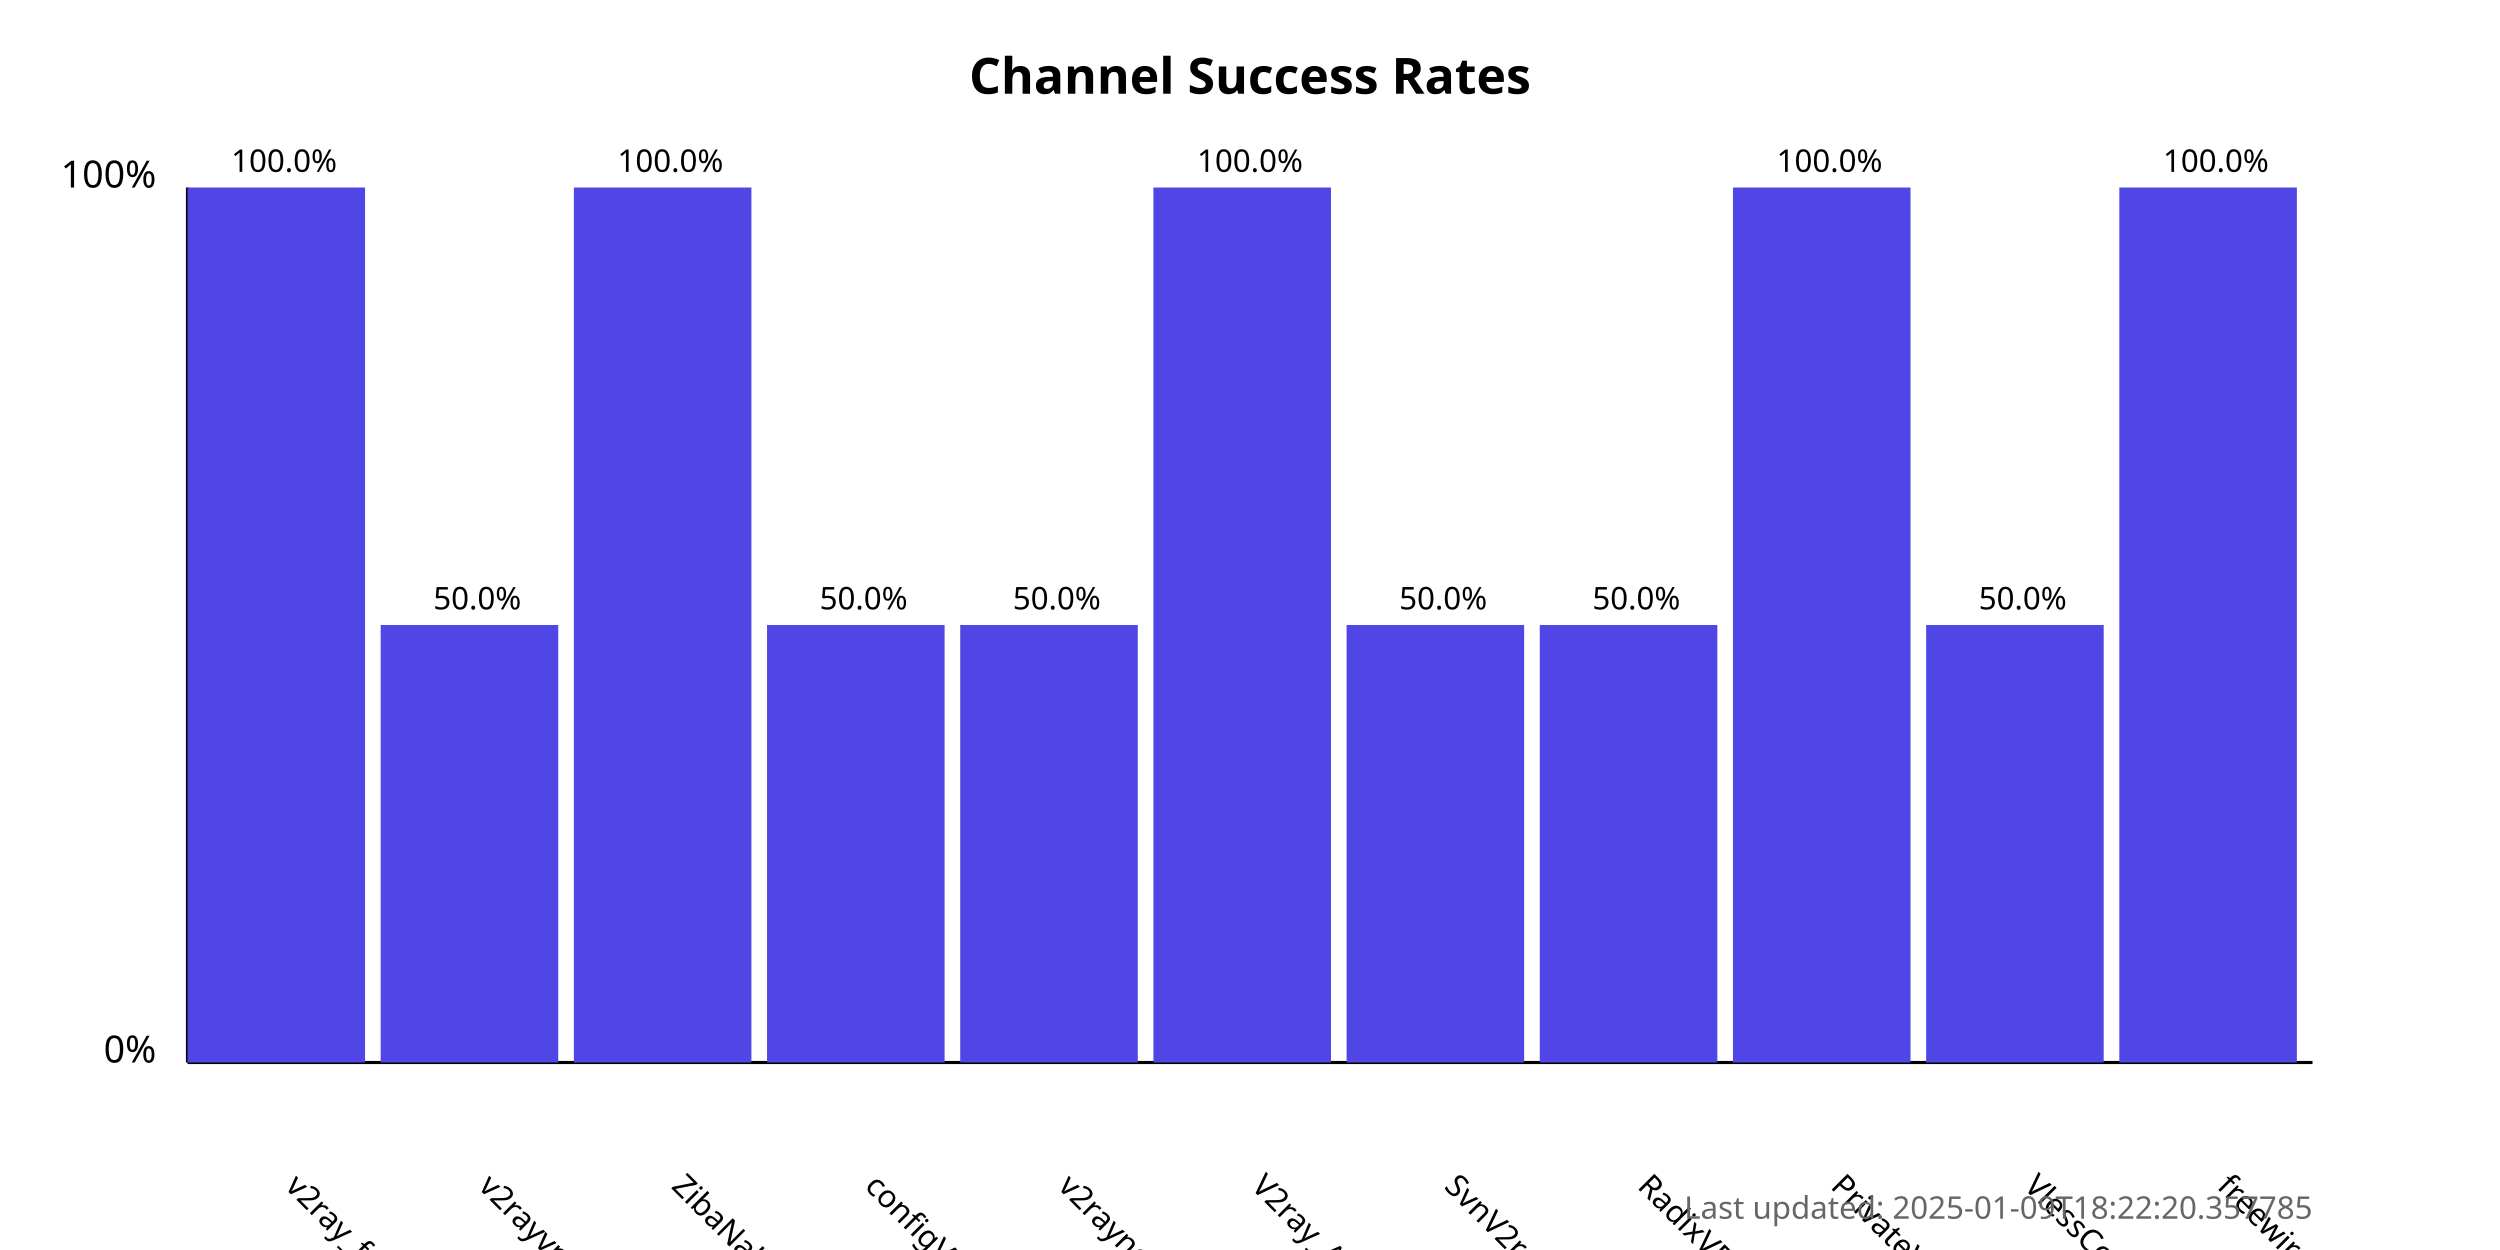
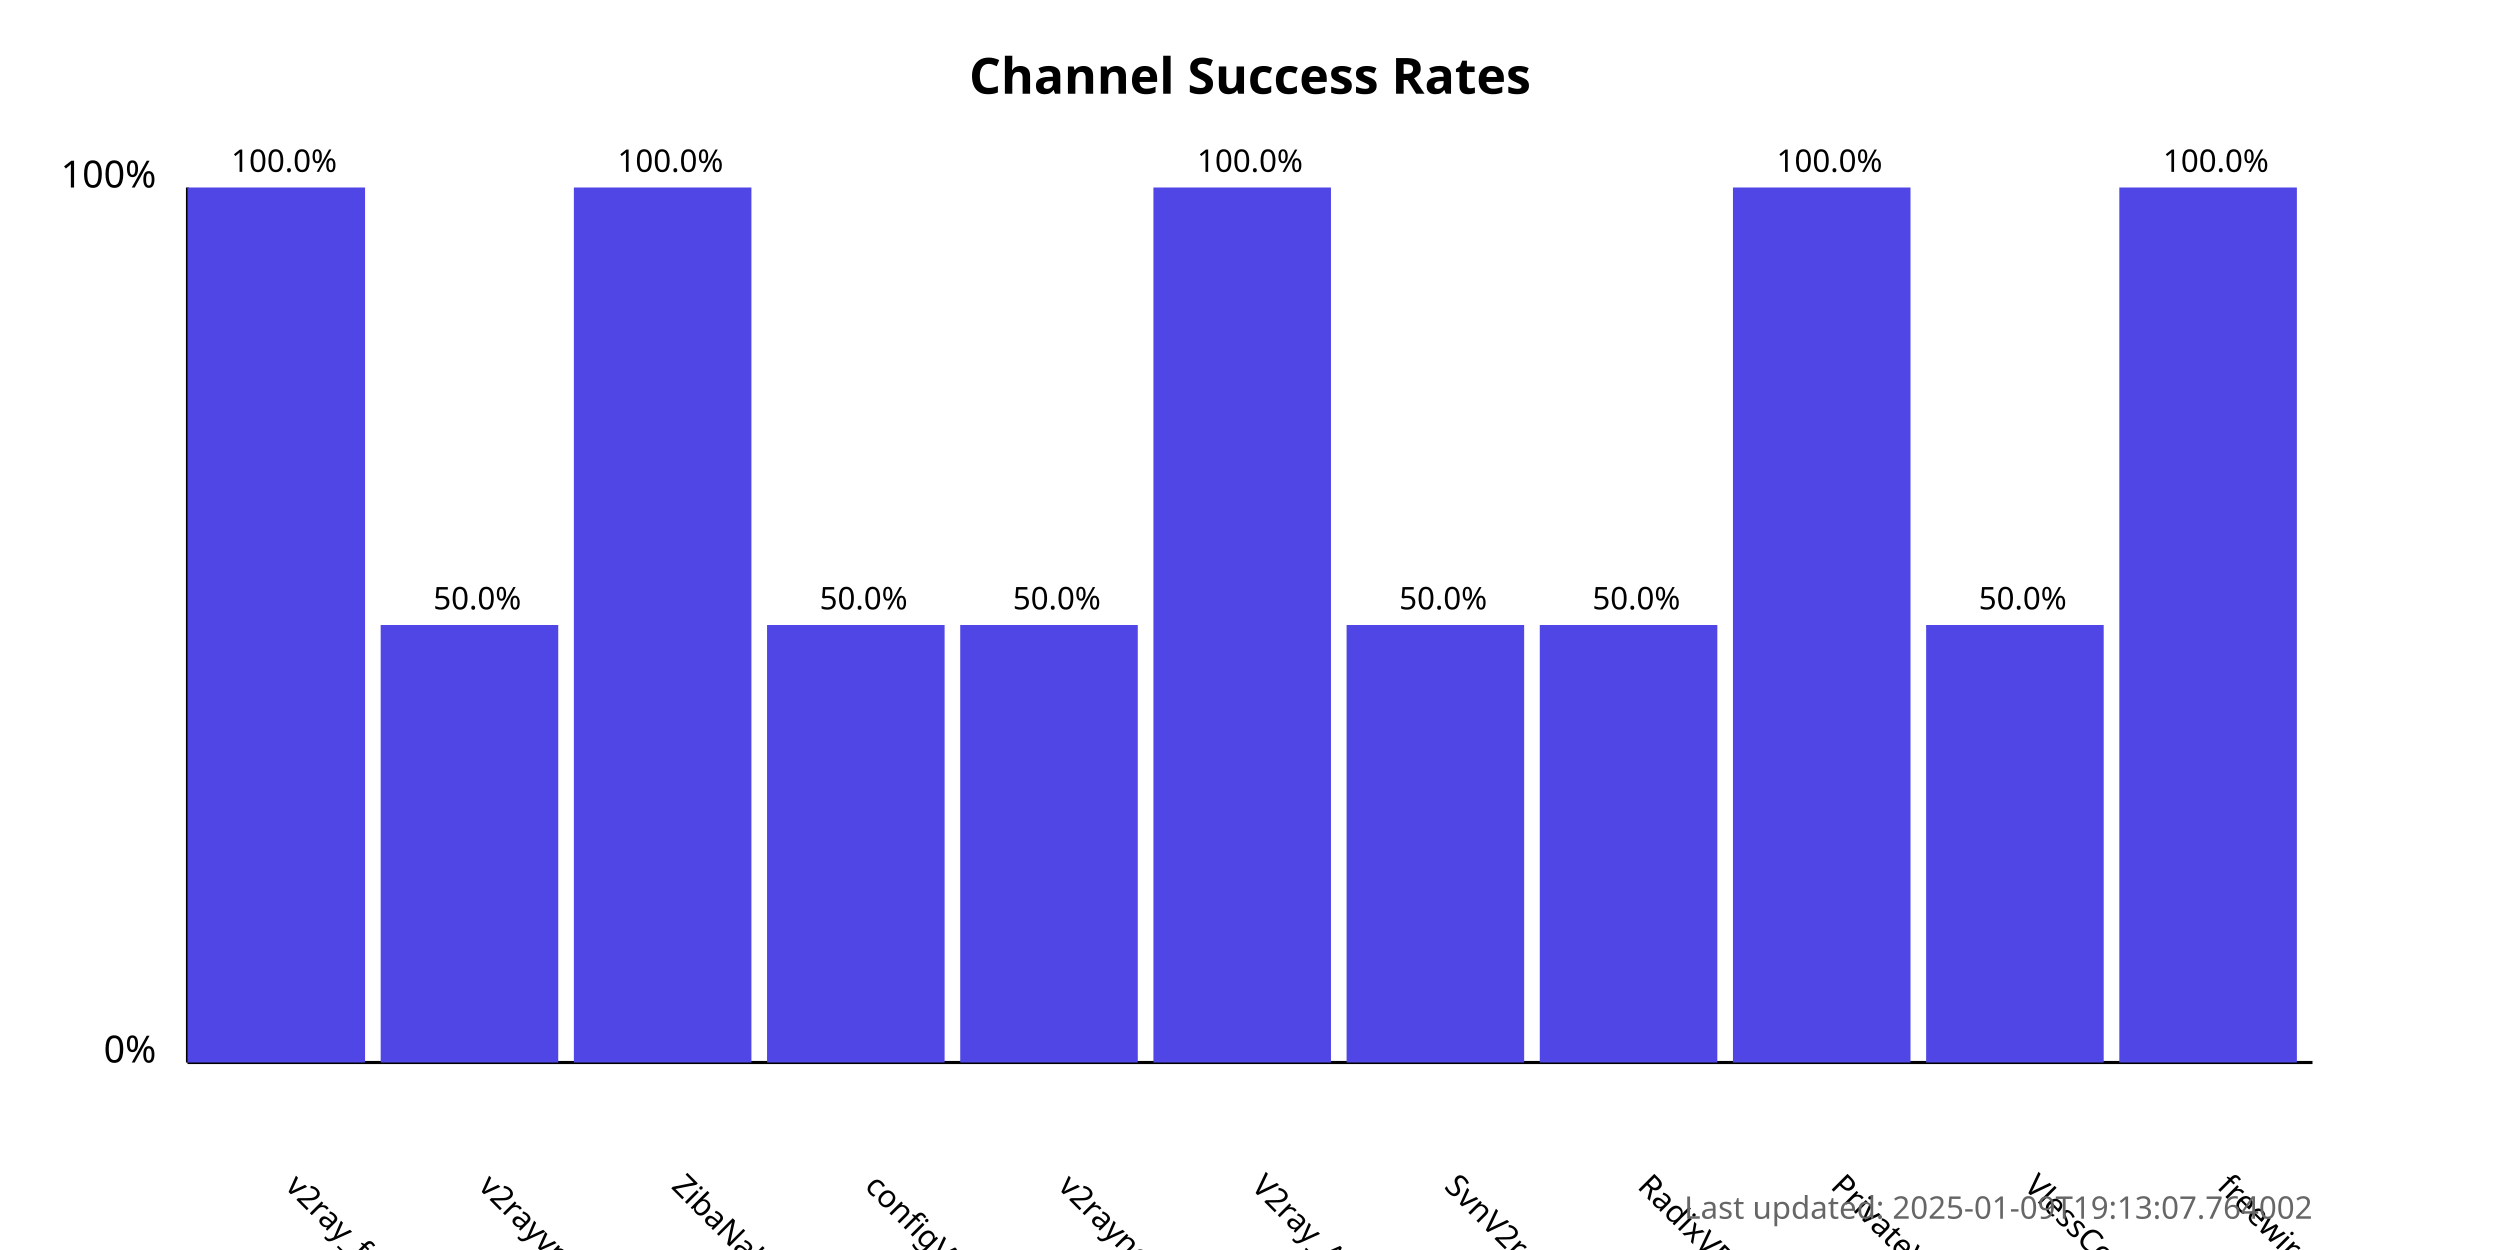
<svg xmlns="http://www.w3.org/2000/svg" width="800" height="400">
  <style>
            .chart-title { font: bold 16px sans-serif; }
            .axis-label { font: 12px sans-serif; }
            .tick-label { font: 10px sans-serif; }
            .bar { fill: #4f46e5; }
            .bar:hover { fill: #6366f1; }
            .timestamp { font: 10px sans-serif; fill: #666; }
        </style>
  <text x="400.0" y="30" text-anchor="middle" class="chart-title">
            Channel Success Rates
        </text>
  <line x1="60" y1="340" x2="60" y2="60" stroke="black" stroke-width="1" />
  <line x1="60" y1="340" x2="740" y2="340" stroke="black" stroke-width="1" />
  <text x="50" y="340" text-anchor="end" class="axis-label">0%</text>
  <text x="50" y="60" text-anchor="end" class="axis-label">100%</text>
  <g>
    <rect x="60" y="60.0" width="56.818" height="280.0" class="bar" />
    <text x="90.909" y="380" transform="rotate(45, 90.90909, 380)" text-anchor="start" class="tick-label">
                v2ray_free_conf
            </text>
    <text x="90.909" y="55.0" text-anchor="middle" class="tick-label">
                100.0%
            </text>
  </g>
  <g>
    <rect x="121.818" y="200.0" width="56.818" height="140.0" class="bar" />
    <text x="152.727" y="380" transform="rotate(45, 152.7273, 380)" text-anchor="start" class="tick-label">
                v2rayvpno
            </text>
    <text x="152.727" y="195.0" text-anchor="middle" class="tick-label">
                50.0%
            </text>
  </g>
  <g>
    <rect x="183.636" y="60.0" width="56.818" height="280.0" class="bar" />
    <text x="214.545" y="380" transform="rotate(45, 214.5455, 380)" text-anchor="start" class="tick-label">
                ZibaNabz
            </text>
    <text x="214.545" y="55.0" text-anchor="middle" class="tick-label">
                100.0%
            </text>
  </g>
  <g>
    <rect x="245.455" y="200.0" width="56.818" height="140.0" class="bar" />
    <text x="276.364" y="380" transform="rotate(45, 276.3636, 380)" text-anchor="start" class="tick-label">
                configV2rayForFree
            </text>
    <text x="276.364" y="195.0" text-anchor="middle" class="tick-label">
                50.0%
            </text>
  </g>
  <g>
    <rect x="307.273" y="200.0" width="56.818" height="140.0" class="bar" />
    <text x="338.182" y="380" transform="rotate(45, 338.1818, 380)" text-anchor="start" class="tick-label">
                v2rayngvpn
            </text>
    <text x="338.182" y="195.0" text-anchor="middle" class="tick-label">
                50.0%
            </text>
  </g>
  <g>
    <rect x="369.091" y="60.0" width="56.818" height="280.0" class="bar" />
    <text x="400.0" y="380" transform="rotate(45, 400.0, 380)" text-anchor="start" class="tick-label">
                V2ray_Alpha
            </text>
    <text x="400.0" y="55.0" text-anchor="middle" class="tick-label">
                100.0%
            </text>
  </g>
  <g>
    <rect x="430.909" y="200.0" width="56.818" height="140.0" class="bar" />
    <text x="461.818" y="380" transform="rotate(45, 461.8182, 380)" text-anchor="start" class="tick-label">
                SvnV2ray
            </text>
    <text x="461.818" y="195.0" text-anchor="middle" class="tick-label">
                50.0%
            </text>
  </g>
  <g>
    <rect x="492.727" y="200.0" width="56.818" height="140.0" class="bar" />
    <text x="523.636" y="380" transform="rotate(45, 523.6364, 380)" text-anchor="start" class="tick-label">
                RadixVPN
            </text>
    <text x="523.636" y="195.0" text-anchor="middle" class="tick-label">
                50.0%
            </text>
  </g>
  <g>
    <rect x="554.545" y="60.0" width="56.818" height="280.0" class="bar" />
    <text x="585.455" y="380" transform="rotate(45, 585.4545, 380)" text-anchor="start" class="tick-label">
                PrivateVPNs
            </text>
    <text x="585.455" y="55.0" text-anchor="middle" class="tick-label">
                100.0%
            </text>
  </g>
  <g>
    <rect x="616.364" y="200.0" width="56.818" height="140.0" class="bar" />
    <text x="647.273" y="380" transform="rotate(45, 647.2727, 380)" text-anchor="start" class="tick-label">
                VlessConfig
            </text>
    <text x="647.273" y="195.0" text-anchor="middle" class="tick-label">
                50.0%
            </text>
  </g>
  <g>
    <rect x="678.182" y="60.0" width="56.818" height="280.0" class="bar" />
    <text x="709.091" y="380" transform="rotate(45, 709.0909, 380)" text-anchor="start" class="tick-label">
                freewireguard
            </text>
    <text x="709.091" y="55.0" text-anchor="middle" class="tick-label">
                100.0%
            </text>
  </g>
  <text x="740" y="390" text-anchor="end" class="timestamp">
-             Last updated: 2025-01-09T18:22:20.357785
+             Last updated: 2025-01-09T19:13:07.764002
        </text>
</svg>
